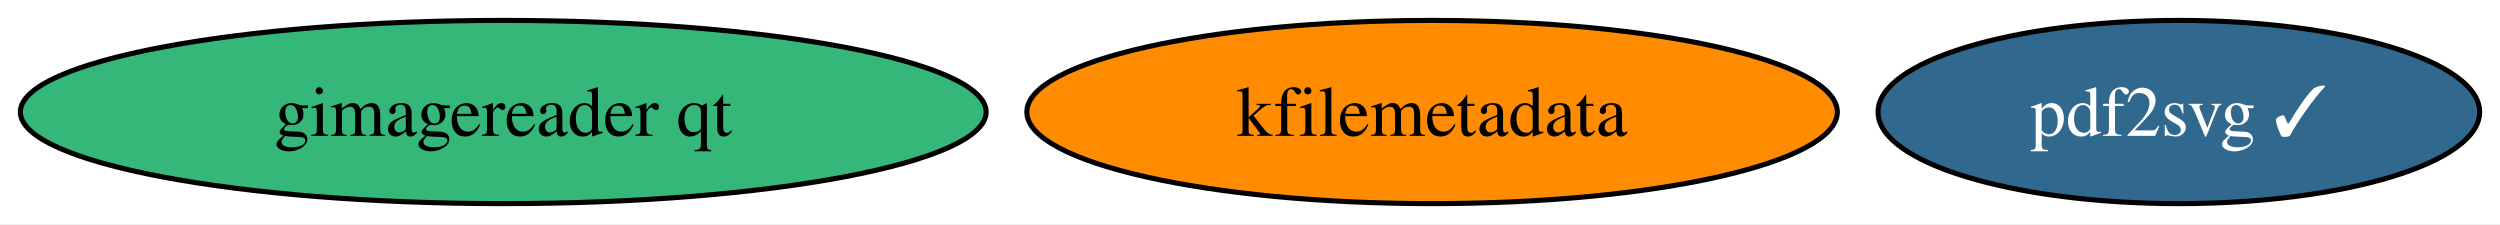
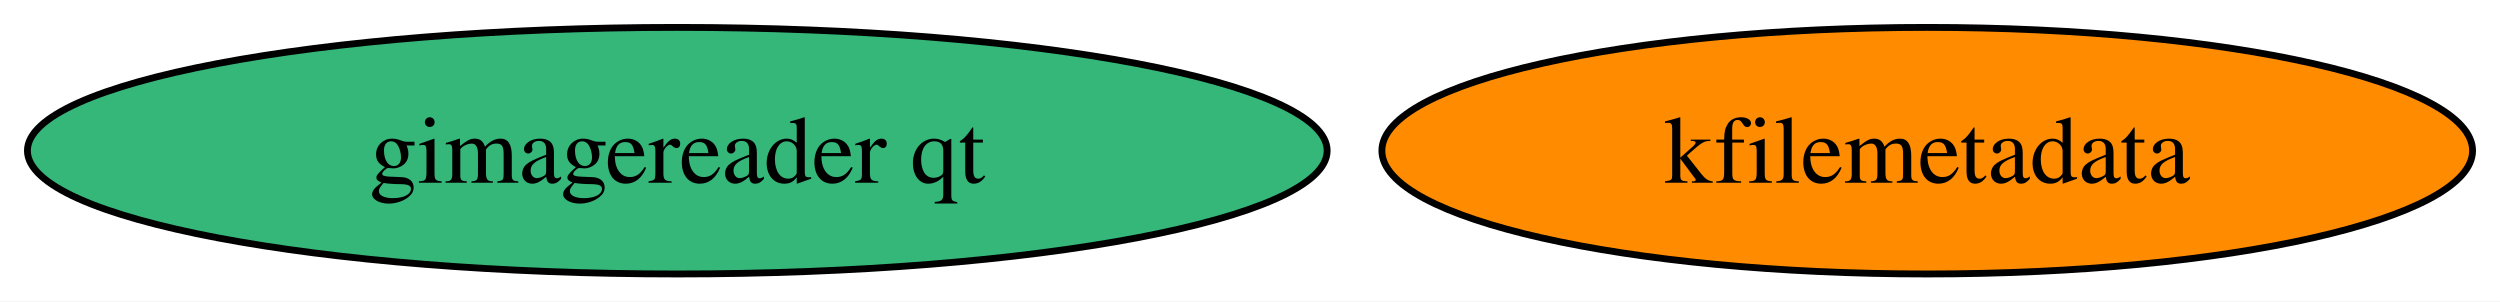
- <svg xmlns="http://www.w3.org/2000/svg" xmlns:xlink="http://www.w3.org/1999/xlink" width="491pt" height="44pt" viewBox="0.00 0.00 491.19 44.00">
+ <svg xmlns="http://www.w3.org/2000/svg" xmlns:xlink="http://www.w3.org/1999/xlink" width="365pt" height="44pt" viewBox="0.00 0.00 364.99 44.00">
  <g id="graph0" class="graph" transform="scale(1 1) rotate(0) translate(4 40)">
-     <polygon fill="white" stroke="none" points="-4,4 -4,-40 487.19,-40 487.19,4 -4,4" />
+     <polygon fill="white" stroke="none" points="-4,4 -4,-40 360.99,-40 360.99,4 -4,4" />
    <g id="node1" class="node">
      <g id="a_node1">
        <a xlink:href="https://github.com/conda-forge/kfilemetadata-feedstock" xlink:title="kfilemetadata">
          <ellipse fill="#ff8c00" stroke="black" cx="277.37" cy="-18" rx="79.62" ry="18" />
          <text text-anchor="middle" x="277.37" y="-13.32" font-family="Times,serif" font-size="14.00">kfilemetadata</text>
        </a>
      </g>
    </g>
    <g id="node2" class="node">
      <g id="a_node2">
-         <a xlink:href="https://github.com/conda-forge/pdf2svg-feedstock/pull/35" xlink:title="pdf2svg ✓">
-           <ellipse fill="#31688e" stroke="black" cx="424.09" cy="-18" rx="59.1" ry="18" />
-           <text text-anchor="middle" x="424.09" y="-13.32" font-family="Times,serif" font-size="14.00" fill="white">pdf2svg ✓</text>
-         </a>
-       </g>
-     </g>
-     <g id="node3" class="node">
-       <g id="a_node3">
        <a xlink:href="https://github.com/conda-forge/gimagereader-qt-feedstock" xlink:title="gimagereader qt">
          <ellipse fill="#35b779" stroke="black" cx="94.88" cy="-18" rx="94.88" ry="18" />
          <text text-anchor="middle" x="94.88" y="-13.32" font-family="Times,serif" font-size="14.00">gimagereader qt</text>
        </a>
      </g>
    </g>
  </g>
</svg>
